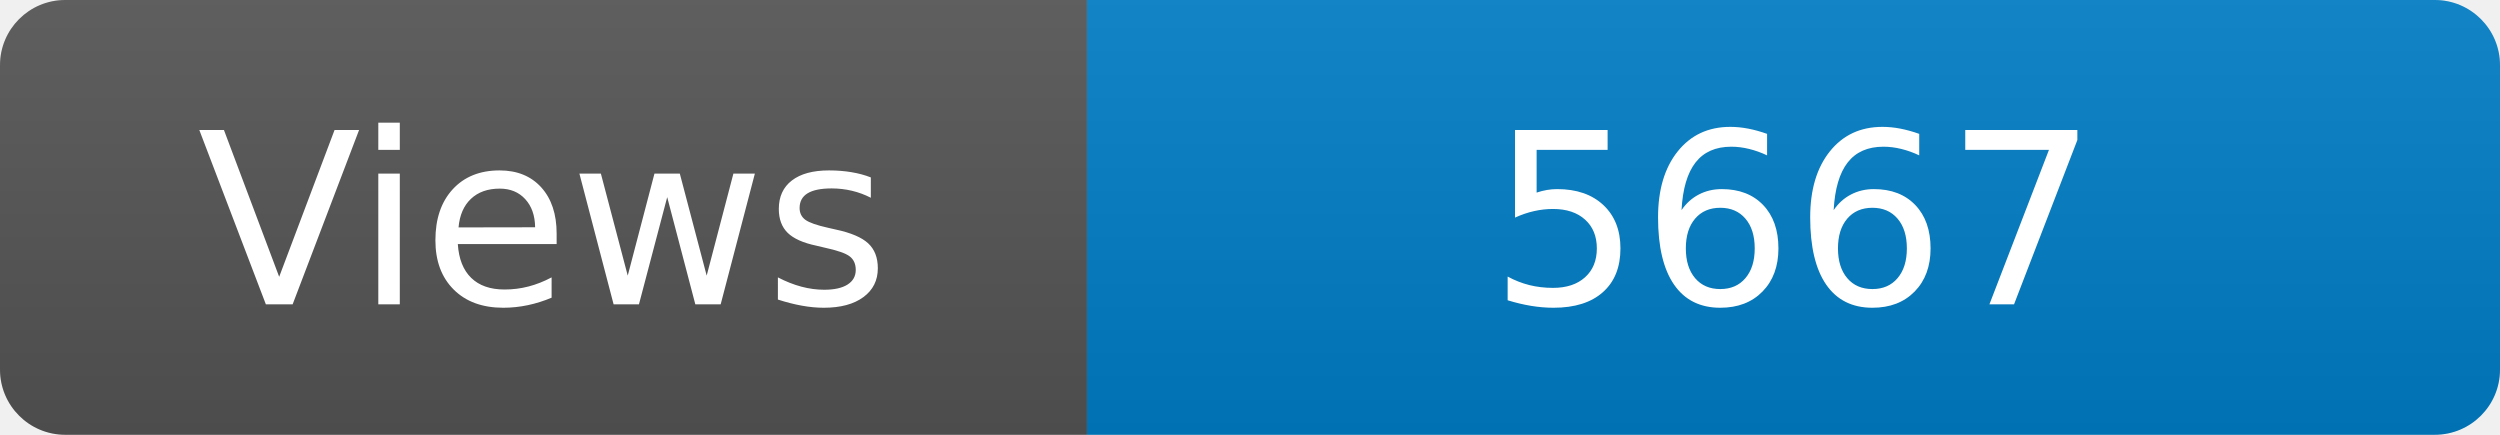
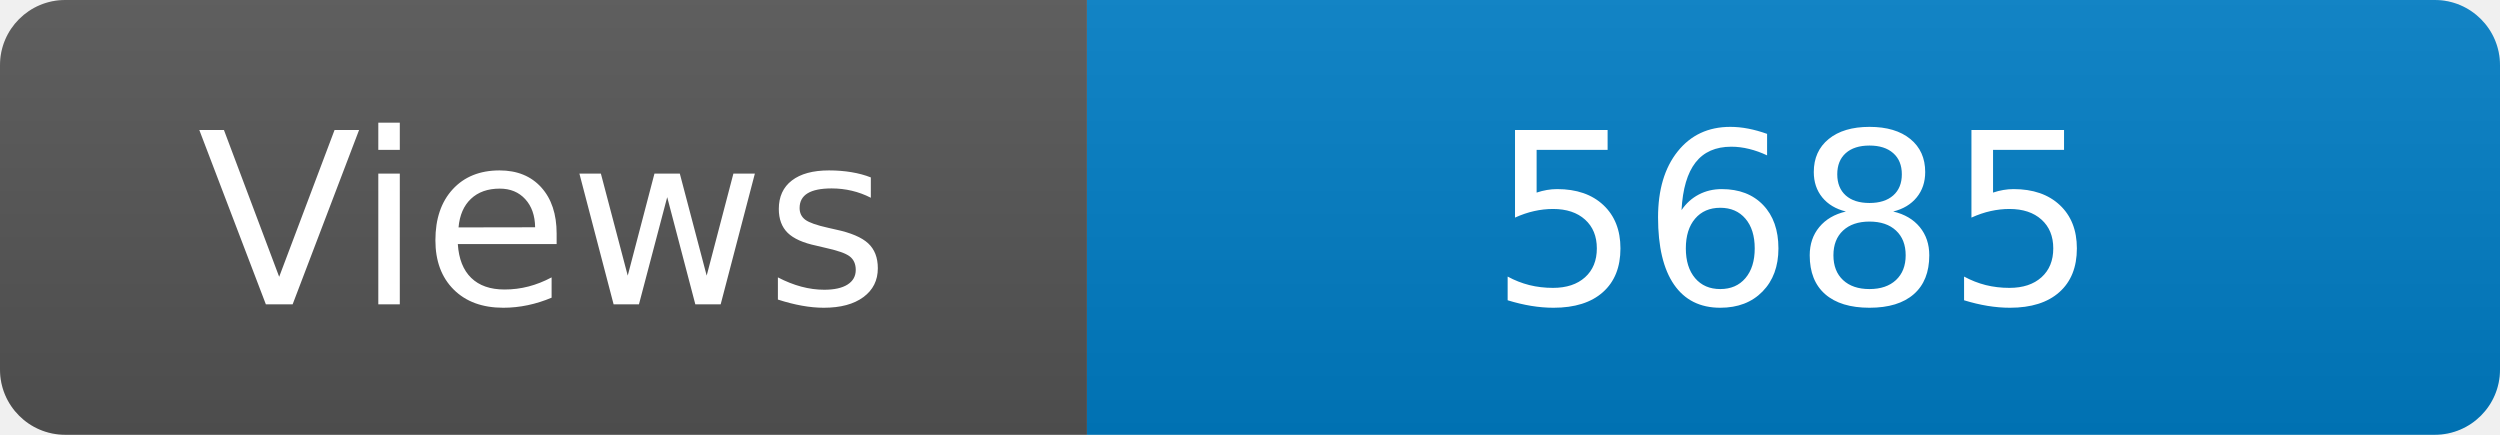
<svg xmlns="http://www.w3.org/2000/svg" width="115" height="20" role="img" aria-label="Maintained?: yes">
  <linearGradient id="s" x2="0" y2="100%">
    <stop offset="0" stop-color="#bbb" stop-opacity=".1" />
    <stop offset="1" stop-opacity=".1" />
  </linearGradient>
  <clipPath id="r">
    <rect width="115" height="20" rx="3" fill="#fff" />
  </clipPath>
  <g clip-path="url(#r)">
    <rect width="50" height="20" fill="#555" />
    <rect x="50" width="160" height="20" fill="#007ec6" />
    <rect width="115" height="20" fill="url(#s)" />
  </g>
  <g fill="#fff" text-anchor="middle" font-family="Verdana,Geneva,DejaVu Sans,sans-serif" font-size="110">
    <text x="250" y="140" transform="scale(.1)" fill="#fff">Views</text>
-     <text x="825" y="140" transform="scale(.1)" fill="#fff">5667</text>
+     <text x="825" y="140" transform="scale(.1)" fill="#fff">5685</text>
  </g>
</svg>
